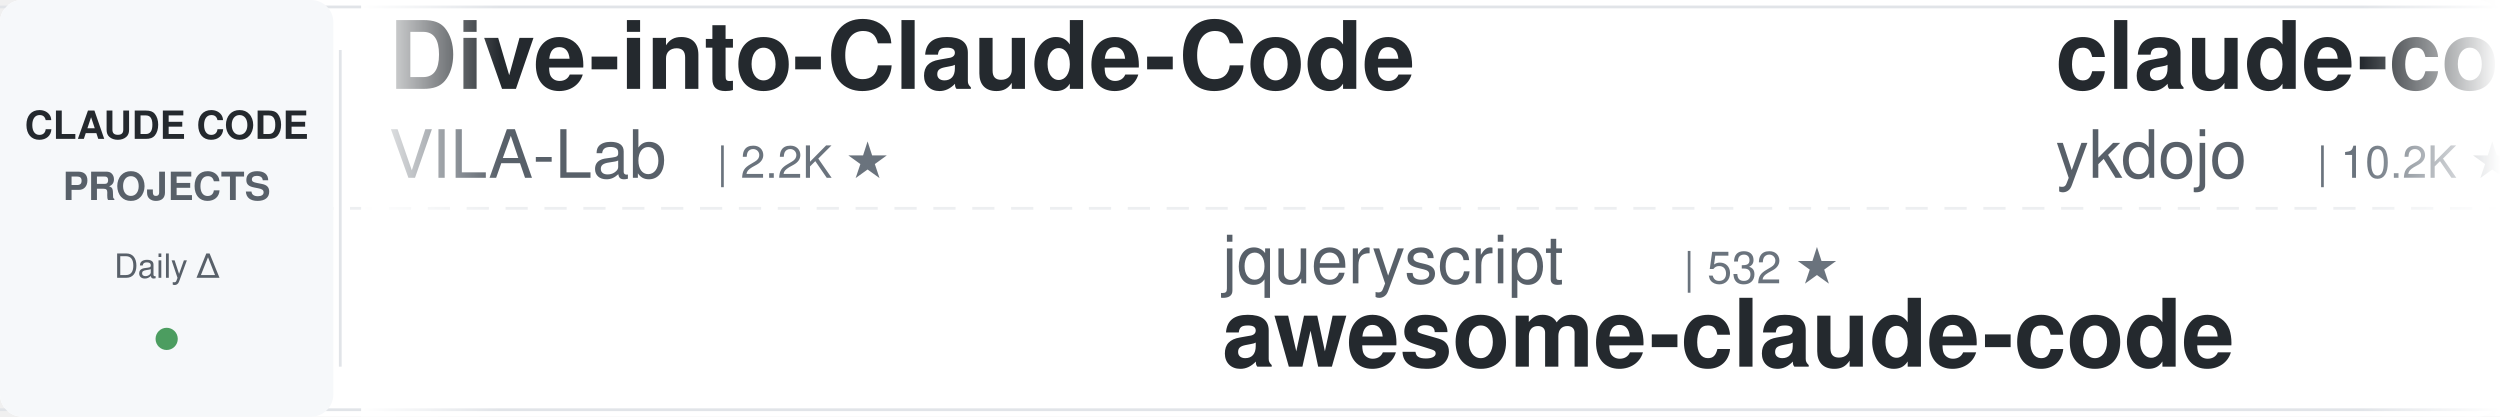
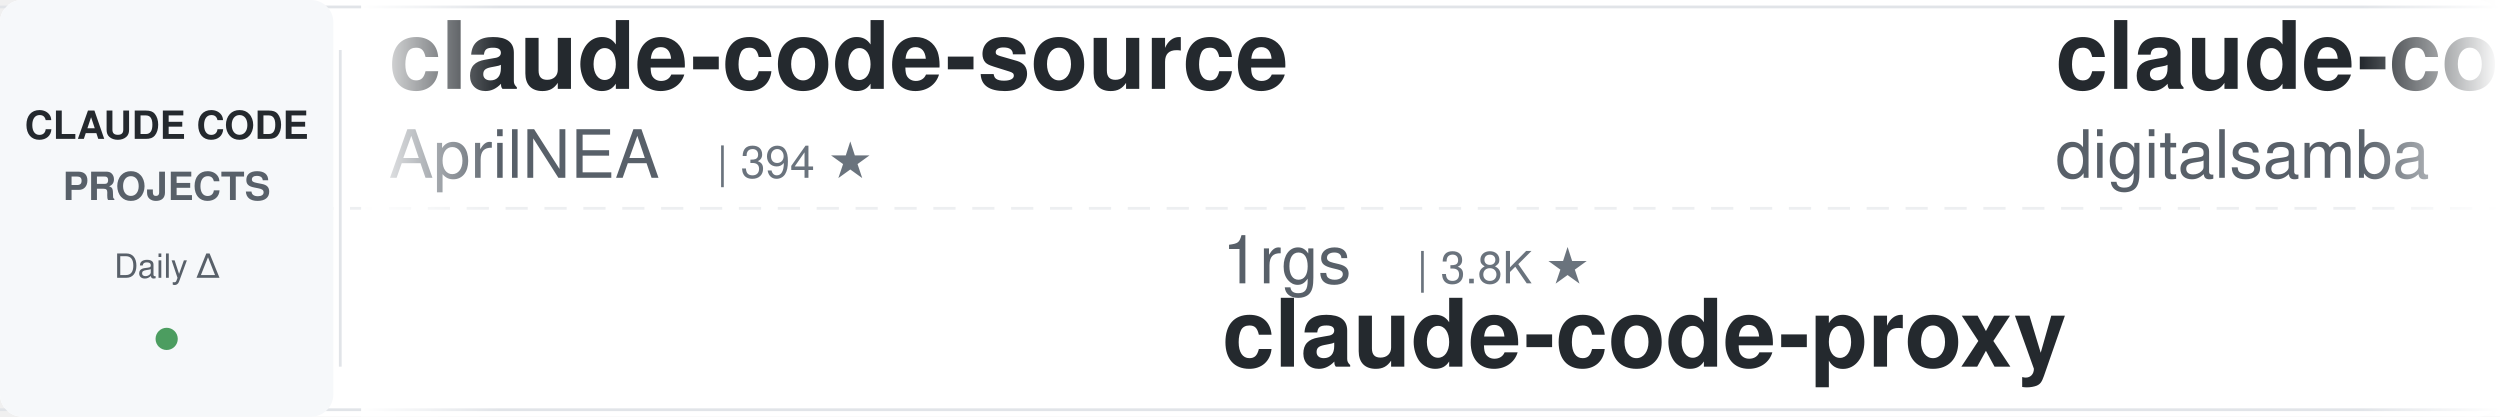
<svg xmlns="http://www.w3.org/2000/svg" width="900" height="150">
  <defs>
    <linearGradient id="leftFade" x1="0%" y1="0%" x2="100%" y2="0%">
      <stop offset="0%" style="stop-color:#ffffff;stop-opacity:1" />
      <stop offset="100%" style="stop-color:#ffffff;stop-opacity:0" />
    </linearGradient>
    <linearGradient id="rightFade" x1="0%" y1="0%" x2="100%" y2="0%">
      <stop offset="0%" style="stop-color:#ffffff;stop-opacity:0" />
      <stop offset="100%" style="stop-color:#ffffff;stop-opacity:1" />
    </linearGradient>
  </defs>
  <rect width="900" height="150" fill="#ffffff" rx="8" />
  <rect x="0" y="2" width="900" height="1" fill="#e1e4e8" />
  <rect x="0" y="147" width="900" height="1" fill="#e1e4e8" />
  <line x1="0" y1="75" x2="900" y2="75" stroke="#e1e4e8" stroke-width="1" stroke-dasharray="8 6" opacity="0.6" />
  <rect x="0" y="0" width="120" height="150" fill="#f6f8fa" rx="8" />
  <text x="60" y="50" font-family="-apple-system, BlinkMacSystemFont, 'Segoe UI', Helvetica, Arial, sans-serif" font-size="14" font-weight="600" fill="#24292e" text-anchor="middle">CLAUDE CODE</text>
  <text x="60" y="72" font-family="-apple-system, BlinkMacSystemFont, 'Segoe UI', Helvetica, Arial, sans-serif" font-size="14" font-weight="600" fill="#586069" text-anchor="middle">PROJECTS</text>
  <text x="60" y="100" font-family="-apple-system, BlinkMacSystemFont, 'Segoe UI', Helvetica, Arial, sans-serif" font-size="12" font-weight="500" fill="#586069" text-anchor="middle">Daily Δ</text>
  <circle cx="60" cy="122" r="4" fill="#22863a" opacity="0.8" />
  <rect x="122" y="18" width="1" height="114" fill="#e1e4e8" />
  <clipPath id="tickerClip">
    <rect x="130" y="0" width="770" height="150" />
  </clipPath>
  <g clip-path="url(#tickerClip)">
    <g id="tickerItems">
      <animateTransform attributeName="transform" attributeType="XML" type="translate" from="0 0" to="-3000 0" dur="54s" repeatCount="indefinite" />
      <g transform="translate(0, 0)">
-         <text x="140" y="32" font-family="-apple-system, BlinkMacSystemFont, 'Segoe UI', Helvetica, Arial, sans-serif" font-size="34" font-weight="600" fill="#24292e">Dive-into-Claude-Code</text>
-         <text x="140" y="64" font-family="-apple-system, BlinkMacSystemFont, 'Segoe UI', Helvetica, Arial, sans-serif" font-size="24" font-weight="400" fill="#586069">VILA-Lab</text>
-         <text x="258" y="64" font-family="-apple-system, BlinkMacSystemFont, 'Segoe UI', Helvetica, Arial, sans-serif" font-size="16" font-weight="500" fill="#6a737d">| 2.2K ★</text>
+         <text x="140" y="32" font-family="-apple-system, BlinkMacSystemFont, 'Segoe UI', Helvetica, Arial, sans-serif" font-size="34" font-weight="600" fill="#24292e">claude-code-source</text>
+         <text x="140" y="64" font-family="-apple-system, BlinkMacSystemFont, 'Segoe UI', Helvetica, Arial, sans-serif" font-size="24" font-weight="400" fill="#586069">AprilNEA</text>
+         <text x="258" y="64" font-family="-apple-system, BlinkMacSystemFont, 'Segoe UI', Helvetica, Arial, sans-serif" font-size="16" font-weight="500" fill="#6a737d">| 394 ★</text>
      </g>
      <g transform="translate(300, 0)">
-         <text x="140" y="102" font-family="-apple-system, BlinkMacSystemFont, 'Segoe UI', Helvetica, Arial, sans-serif" font-size="24" font-weight="400" fill="#586069">jqueryscript</text>
-         <text x="306" y="102" font-family="-apple-system, BlinkMacSystemFont, 'Segoe UI', Helvetica, Arial, sans-serif" font-size="16" font-weight="500" fill="#6a737d">| 532 ★</text>
-         <text x="140" y="132" font-family="-apple-system, BlinkMacSystemFont, 'Segoe UI', Helvetica, Arial, sans-serif" font-size="34" font-weight="600" fill="#24292e">awesome-claude-code</text>
+         <text x="140" y="102" font-family="-apple-system, BlinkMacSystemFont, 'Segoe UI', Helvetica, Arial, sans-serif" font-size="24" font-weight="400" fill="#586069">1rgs</text>
+         <text x="210" y="102" font-family="-apple-system, BlinkMacSystemFont, 'Segoe UI', Helvetica, Arial, sans-serif" font-size="16" font-weight="500" fill="#6a737d">| 3.8K ★</text>
+         <text x="140" y="132" font-family="-apple-system, BlinkMacSystemFont, 'Segoe UI', Helvetica, Arial, sans-serif" font-size="34" font-weight="600" fill="#24292e">claude-code-proxy</text>
      </g>
      <g transform="translate(600, 0)">
-         <text x="140" y="32" font-family="-apple-system, BlinkMacSystemFont, 'Segoe UI', Helvetica, Arial, sans-serif" font-size="34" font-weight="600" fill="#24292e">claude-code-tips</text>
-         <text x="140" y="64" font-family="-apple-system, BlinkMacSystemFont, 'Segoe UI', Helvetica, Arial, sans-serif" font-size="24" font-weight="400" fill="#586069">ykdojo</text>
-         <text x="234" y="64" font-family="-apple-system, BlinkMacSystemFont, 'Segoe UI', Helvetica, Arial, sans-serif" font-size="16" font-weight="500" fill="#6a737d">| 10.2K ★</text>
+         <text x="140" y="32" font-family="-apple-system, BlinkMacSystemFont, 'Segoe UI', Helvetica, Arial, sans-serif" font-size="34" font-weight="600" fill="#24292e">claude-code-video-toolki...</text>
+         <text x="140" y="64" font-family="-apple-system, BlinkMacSystemFont, 'Segoe UI', Helvetica, Arial, sans-serif" font-size="24" font-weight="400" fill="#586069">digitalsamba</text>
+         <text x="306" y="64" font-family="-apple-system, BlinkMacSystemFont, 'Segoe UI', Helvetica, Arial, sans-serif" font-size="16" font-weight="500" fill="#6a737d">| 2.3K ★</text>
      </g>
      <g transform="translate(900, 0)">
-         <text x="140" y="102" font-family="-apple-system, BlinkMacSystemFont, 'Segoe UI', Helvetica, Arial, sans-serif" font-size="24" font-weight="400" fill="#586069">oboard</text>
-         <text x="234" y="102" font-family="-apple-system, BlinkMacSystemFont, 'Segoe UI', Helvetica, Arial, sans-serif" font-size="16" font-weight="500" fill="#6a737d">| 3.3K ★</text>
-         <text x="140" y="132" font-family="-apple-system, BlinkMacSystemFont, 'Segoe UI', Helvetica, Arial, sans-serif" font-size="34" font-weight="600" fill="#24292e">claude-code-rev</text>
+         <text x="140" y="102" font-family="-apple-system, BlinkMacSystemFont, 'Segoe UI', Helvetica, Arial, sans-serif" font-size="24" font-weight="400" fill="#586069">huangserva</text>
+         <text x="282" y="102" font-family="-apple-system, BlinkMacSystemFont, 'Segoe UI', Helvetica, Arial, sans-serif" font-size="16" font-weight="500" fill="#6a737d">| 629 ★</text>
+         <text x="140" y="132" font-family="-apple-system, BlinkMacSystemFont, 'Segoe UI', Helvetica, Arial, sans-serif" font-size="34" font-weight="600" fill="#24292e">claude-code-cli</text>
      </g>
      <g transform="translate(1200, 0)">
-         <text x="140" y="32" font-family="-apple-system, BlinkMacSystemFont, 'Segoe UI', Helvetica, Arial, sans-serif" font-size="34" font-weight="600" fill="#24292e">Claude-Code-Game-Studios</text>
-         <text x="140" y="64" font-family="-apple-system, BlinkMacSystemFont, 'Segoe UI', Helvetica, Arial, sans-serif" font-size="24" font-weight="400" fill="#586069">Donchitos</text>
-         <text x="270" y="64" font-family="-apple-system, BlinkMacSystemFont, 'Segoe UI', Helvetica, Arial, sans-serif" font-size="16" font-weight="500" fill="#6a737d">| 26.7K ★</text>
+         <text x="140" y="32" font-family="-apple-system, BlinkMacSystemFont, 'Segoe UI', Helvetica, Arial, sans-serif" font-size="34" font-weight="600" fill="#24292e">claude-code-templates</text>
+         <text x="140" y="64" font-family="-apple-system, BlinkMacSystemFont, 'Segoe UI', Helvetica, Arial, sans-serif" font-size="24" font-weight="400" fill="#586069">davila7</text>
+         <text x="246" y="64" font-family="-apple-system, BlinkMacSystemFont, 'Segoe UI', Helvetica, Arial, sans-serif" font-size="16" font-weight="500" fill="#6a737d">| 32.7K ★</text>
      </g>
      <g transform="translate(1500, 0)">
-         <text x="140" y="102" font-family="-apple-system, BlinkMacSystemFont, 'Segoe UI', Helvetica, Arial, sans-serif" font-size="24" font-weight="400" fill="#586069">alejandrobalderas</text>
-         <text x="366" y="102" font-family="-apple-system, BlinkMacSystemFont, 'Segoe UI', Helvetica, Arial, sans-serif" font-size="16" font-weight="500" fill="#6a737d">| 3.0K ★</text>
-         <text x="140" y="132" font-family="-apple-system, BlinkMacSystemFont, 'Segoe UI', Helvetica, Arial, sans-serif" font-size="34" font-weight="600" fill="#24292e">claude-code-from-source</text>
+         <text x="140" y="102" font-family="-apple-system, BlinkMacSystemFont, 'Segoe UI', Helvetica, Arial, sans-serif" font-size="24" font-weight="400" fill="#586069">disler</text>
+         <text x="234" y="102" font-family="-apple-system, BlinkMacSystemFont, 'Segoe UI', Helvetica, Arial, sans-serif" font-size="16" font-weight="500" fill="#6a737d">| 3.9K ★</text>
+         <text x="140" y="132" font-family="-apple-system, BlinkMacSystemFont, 'Segoe UI', Helvetica, Arial, sans-serif" font-size="34" font-weight="600" fill="#24292e">claude-code-hooks-master...</text>
      </g>
      <g transform="translate(1800, 0)">
-         <text x="140" y="32" font-family="-apple-system, BlinkMacSystemFont, 'Segoe UI', Helvetica, Arial, sans-serif" font-size="34" font-weight="600" fill="#24292e">claude-code-cli</text>
-         <text x="140" y="64" font-family="-apple-system, BlinkMacSystemFont, 'Segoe UI', Helvetica, Arial, sans-serif" font-size="24" font-weight="400" fill="#586069">huangserva</text>
-         <text x="282" y="64" font-family="-apple-system, BlinkMacSystemFont, 'Segoe UI', Helvetica, Arial, sans-serif" font-size="16" font-weight="500" fill="#6a737d">| 629 ★</text>
+         <text x="140" y="32" font-family="-apple-system, BlinkMacSystemFont, 'Segoe UI', Helvetica, Arial, sans-serif" font-size="34" font-weight="600" fill="#24292e">claude-code-security-rev...</text>
+         <text x="140" y="64" font-family="-apple-system, BlinkMacSystemFont, 'Segoe UI', Helvetica, Arial, sans-serif" font-size="24" font-weight="400" fill="#586069">anthropics</text>
+         <text x="282" y="64" font-family="-apple-system, BlinkMacSystemFont, 'Segoe UI', Helvetica, Arial, sans-serif" font-size="16" font-weight="500" fill="#6a737d">| 6.4K ★</text>
      </g>
      <g transform="translate(2100, 0)">
-         <text x="140" y="102" font-family="-apple-system, BlinkMacSystemFont, 'Segoe UI', Helvetica, Arial, sans-serif" font-size="24" font-weight="400" fill="#586069">techjarves</text>
-         <text x="282" y="102" font-family="-apple-system, BlinkMacSystemFont, 'Segoe UI', Helvetica, Arial, sans-serif" font-size="16" font-weight="500" fill="#6a737d">| 1.6K ★</text>
-         <text x="140" y="132" font-family="-apple-system, BlinkMacSystemFont, 'Segoe UI', Helvetica, Arial, sans-serif" font-size="34" font-weight="600" fill="#24292e">ClaudeCode-Portable</text>
+         <text x="140" y="102" font-family="-apple-system, BlinkMacSystemFont, 'Segoe UI', Helvetica, Arial, sans-serif" font-size="24" font-weight="400" fill="#586069">ding113</text>
+         <text x="246" y="102" font-family="-apple-system, BlinkMacSystemFont, 'Segoe UI', Helvetica, Arial, sans-serif" font-size="16" font-weight="500" fill="#6a737d">| 3.4K ★</text>
+         <text x="140" y="132" font-family="-apple-system, BlinkMacSystemFont, 'Segoe UI', Helvetica, Arial, sans-serif" font-size="34" font-weight="600" fill="#24292e">claude-code-hub</text>
      </g>
      <g transform="translate(2400, 0)">
-         <text x="140" y="32" font-family="-apple-system, BlinkMacSystemFont, 'Segoe UI', Helvetica, Arial, sans-serif" font-size="34" font-weight="600" fill="#24292e">free-claude-code</text>
-         <text x="140" y="64" font-family="-apple-system, BlinkMacSystemFont, 'Segoe UI', Helvetica, Arial, sans-serif" font-size="24" font-weight="400" fill="#586069">Alishahryar1</text>
-         <text x="306" y="64" font-family="-apple-system, BlinkMacSystemFont, 'Segoe UI', Helvetica, Arial, sans-serif" font-size="16" font-weight="500" fill="#6a737d">| 61.1K ★</text>
+         <text x="140" y="32" font-family="-apple-system, BlinkMacSystemFont, 'Segoe UI', Helvetica, Arial, sans-serif" font-size="34" font-weight="600" fill="#24292e">arcads-claude-code</text>
+         <text x="140" y="64" font-family="-apple-system, BlinkMacSystemFont, 'Segoe UI', Helvetica, Arial, sans-serif" font-size="24" font-weight="400" fill="#586069">krusemediallc</text>
+         <text x="318" y="64" font-family="-apple-system, BlinkMacSystemFont, 'Segoe UI', Helvetica, Arial, sans-serif" font-size="16" font-weight="500" fill="#6a737d">| 1.6K ★</text>
      </g>
      <g transform="translate(2700, 0)">
-         <text x="140" y="102" font-family="-apple-system, BlinkMacSystemFont, 'Segoe UI', Helvetica, Arial, sans-serif" font-size="24" font-weight="400" fill="#586069">affaan-m</text>
-         <text x="258" y="102" font-family="-apple-system, BlinkMacSystemFont, 'Segoe UI', Helvetica, Arial, sans-serif" font-size="16" font-weight="500" fill="#6a737d">| 281.7K ★</text>
-         <text x="140" y="132" font-family="-apple-system, BlinkMacSystemFont, 'Segoe UI', Helvetica, Arial, sans-serif" font-size="34" font-weight="600" fill="#24292e">ECC</text>
+         <text x="140" y="102" font-family="-apple-system, BlinkMacSystemFont, 'Segoe UI', Helvetica, Arial, sans-serif" font-size="24" font-weight="400" fill="#586069">shanraisshan</text>
+         <text x="306" y="102" font-family="-apple-system, BlinkMacSystemFont, 'Segoe UI', Helvetica, Arial, sans-serif" font-size="16" font-weight="500" fill="#6a737d">| 67.7K ★</text>
+         <text x="140" y="132" font-family="-apple-system, BlinkMacSystemFont, 'Segoe UI', Helvetica, Arial, sans-serif" font-size="34" font-weight="600" fill="#24292e">claude-code-best-practic...</text>
      </g>
      <g transform="translate(3000, 0)">
-         <text x="140" y="32" font-family="-apple-system, BlinkMacSystemFont, 'Segoe UI', Helvetica, Arial, sans-serif" font-size="34" font-weight="600" fill="#24292e">Dive-into-Claude-Code</text>
-         <text x="140" y="64" font-family="-apple-system, BlinkMacSystemFont, 'Segoe UI', Helvetica, Arial, sans-serif" font-size="24" font-weight="400" fill="#586069">VILA-Lab</text>
-         <text x="258" y="64" font-family="-apple-system, BlinkMacSystemFont, 'Segoe UI', Helvetica, Arial, sans-serif" font-size="16" font-weight="500" fill="#6a737d">| 2.2K ★</text>
+         <text x="140" y="32" font-family="-apple-system, BlinkMacSystemFont, 'Segoe UI', Helvetica, Arial, sans-serif" font-size="34" font-weight="600" fill="#24292e">claude-code-source</text>
+         <text x="140" y="64" font-family="-apple-system, BlinkMacSystemFont, 'Segoe UI', Helvetica, Arial, sans-serif" font-size="24" font-weight="400" fill="#586069">AprilNEA</text>
+         <text x="258" y="64" font-family="-apple-system, BlinkMacSystemFont, 'Segoe UI', Helvetica, Arial, sans-serif" font-size="16" font-weight="500" fill="#6a737d">| 394 ★</text>
      </g>
      <g transform="translate(3300, 0)">
-         <text x="140" y="102" font-family="-apple-system, BlinkMacSystemFont, 'Segoe UI', Helvetica, Arial, sans-serif" font-size="24" font-weight="400" fill="#586069">jqueryscript</text>
-         <text x="306" y="102" font-family="-apple-system, BlinkMacSystemFont, 'Segoe UI', Helvetica, Arial, sans-serif" font-size="16" font-weight="500" fill="#6a737d">| 532 ★</text>
-         <text x="140" y="132" font-family="-apple-system, BlinkMacSystemFont, 'Segoe UI', Helvetica, Arial, sans-serif" font-size="34" font-weight="600" fill="#24292e">awesome-claude-code</text>
+         <text x="140" y="102" font-family="-apple-system, BlinkMacSystemFont, 'Segoe UI', Helvetica, Arial, sans-serif" font-size="24" font-weight="400" fill="#586069">1rgs</text>
+         <text x="210" y="102" font-family="-apple-system, BlinkMacSystemFont, 'Segoe UI', Helvetica, Arial, sans-serif" font-size="16" font-weight="500" fill="#6a737d">| 3.8K ★</text>
+         <text x="140" y="132" font-family="-apple-system, BlinkMacSystemFont, 'Segoe UI', Helvetica, Arial, sans-serif" font-size="34" font-weight="600" fill="#24292e">claude-code-proxy</text>
      </g>
      <g transform="translate(3600, 0)">
-         <text x="140" y="32" font-family="-apple-system, BlinkMacSystemFont, 'Segoe UI', Helvetica, Arial, sans-serif" font-size="34" font-weight="600" fill="#24292e">claude-code-tips</text>
-         <text x="140" y="64" font-family="-apple-system, BlinkMacSystemFont, 'Segoe UI', Helvetica, Arial, sans-serif" font-size="24" font-weight="400" fill="#586069">ykdojo</text>
-         <text x="234" y="64" font-family="-apple-system, BlinkMacSystemFont, 'Segoe UI', Helvetica, Arial, sans-serif" font-size="16" font-weight="500" fill="#6a737d">| 10.2K ★</text>
+         <text x="140" y="32" font-family="-apple-system, BlinkMacSystemFont, 'Segoe UI', Helvetica, Arial, sans-serif" font-size="34" font-weight="600" fill="#24292e">claude-code-video-toolki...</text>
+         <text x="140" y="64" font-family="-apple-system, BlinkMacSystemFont, 'Segoe UI', Helvetica, Arial, sans-serif" font-size="24" font-weight="400" fill="#586069">digitalsamba</text>
+         <text x="306" y="64" font-family="-apple-system, BlinkMacSystemFont, 'Segoe UI', Helvetica, Arial, sans-serif" font-size="16" font-weight="500" fill="#6a737d">| 2.3K ★</text>
      </g>
      <g transform="translate(3900, 0)">
-         <text x="140" y="102" font-family="-apple-system, BlinkMacSystemFont, 'Segoe UI', Helvetica, Arial, sans-serif" font-size="24" font-weight="400" fill="#586069">oboard</text>
-         <text x="234" y="102" font-family="-apple-system, BlinkMacSystemFont, 'Segoe UI', Helvetica, Arial, sans-serif" font-size="16" font-weight="500" fill="#6a737d">| 3.3K ★</text>
-         <text x="140" y="132" font-family="-apple-system, BlinkMacSystemFont, 'Segoe UI', Helvetica, Arial, sans-serif" font-size="34" font-weight="600" fill="#24292e">claude-code-rev</text>
+         <text x="140" y="102" font-family="-apple-system, BlinkMacSystemFont, 'Segoe UI', Helvetica, Arial, sans-serif" font-size="24" font-weight="400" fill="#586069">huangserva</text>
+         <text x="282" y="102" font-family="-apple-system, BlinkMacSystemFont, 'Segoe UI', Helvetica, Arial, sans-serif" font-size="16" font-weight="500" fill="#6a737d">| 629 ★</text>
+         <text x="140" y="132" font-family="-apple-system, BlinkMacSystemFont, 'Segoe UI', Helvetica, Arial, sans-serif" font-size="34" font-weight="600" fill="#24292e">claude-code-cli</text>
      </g>
    </g>
  </g>
  <rect x="130" y="0" width="50" height="150" fill="url(#leftFade)" />
  <rect x="850" y="0" width="50" height="150" fill="url(#rightFade)" />
</svg>
